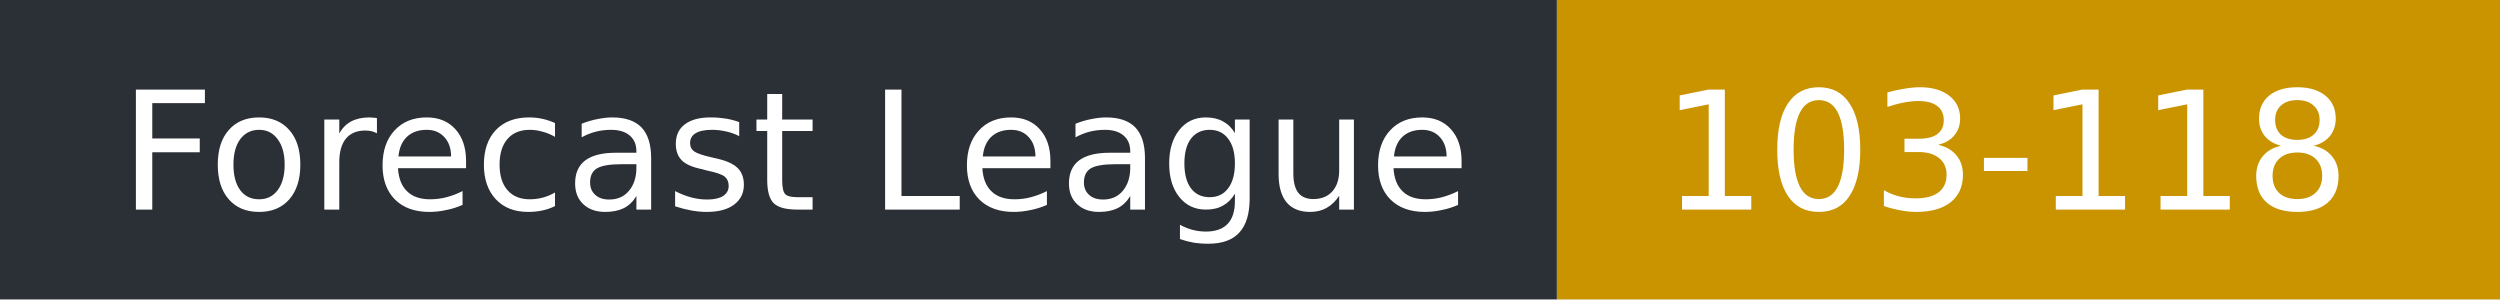
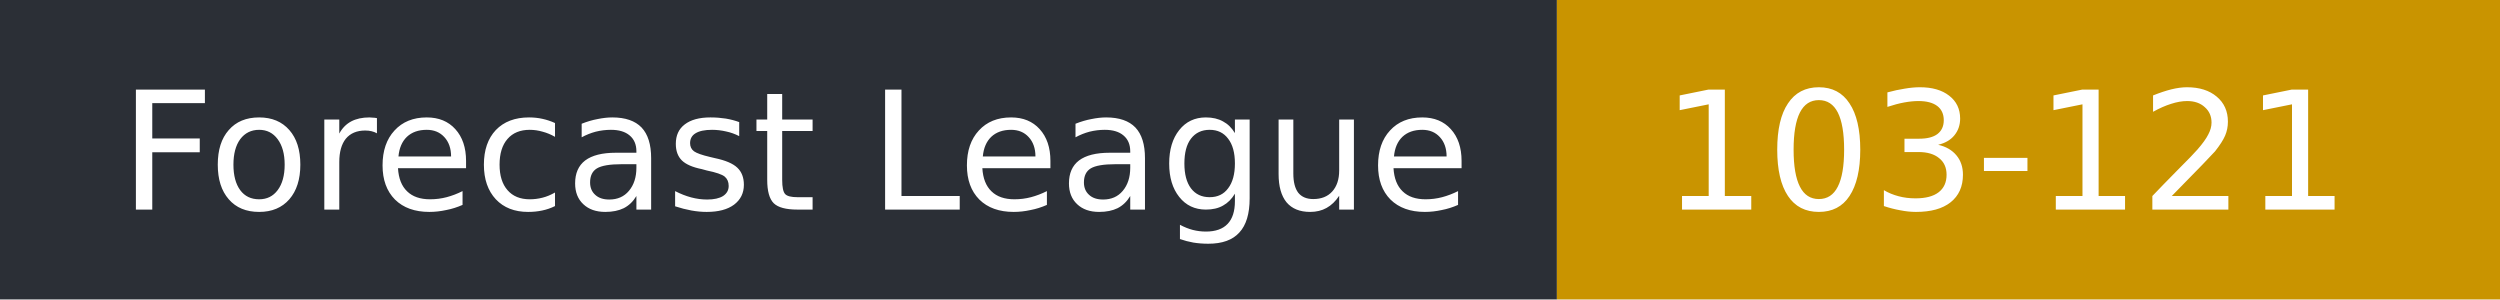
- <svg xmlns="http://www.w3.org/2000/svg" width="167" height="20" role="img" aria-label="Forecast League: 103-118">
+ <svg xmlns="http://www.w3.org/2000/svg" width="167" height="20" role="img" aria-label="Forecast League: 103-121">
  <rect width="104" height="20" fill="#2b2f36" />
  <rect x="104" width="63" height="20" fill="#c99400" />
  <g fill="#fff" font-family="Verdana,DejaVu Sans,sans-serif" font-size="11">
    <text x="8" y="14">Forecast League</text>
-     <text x="111" y="14">103-118</text>
+     <text x="111" y="14">103-121</text>
  </g>
</svg>
